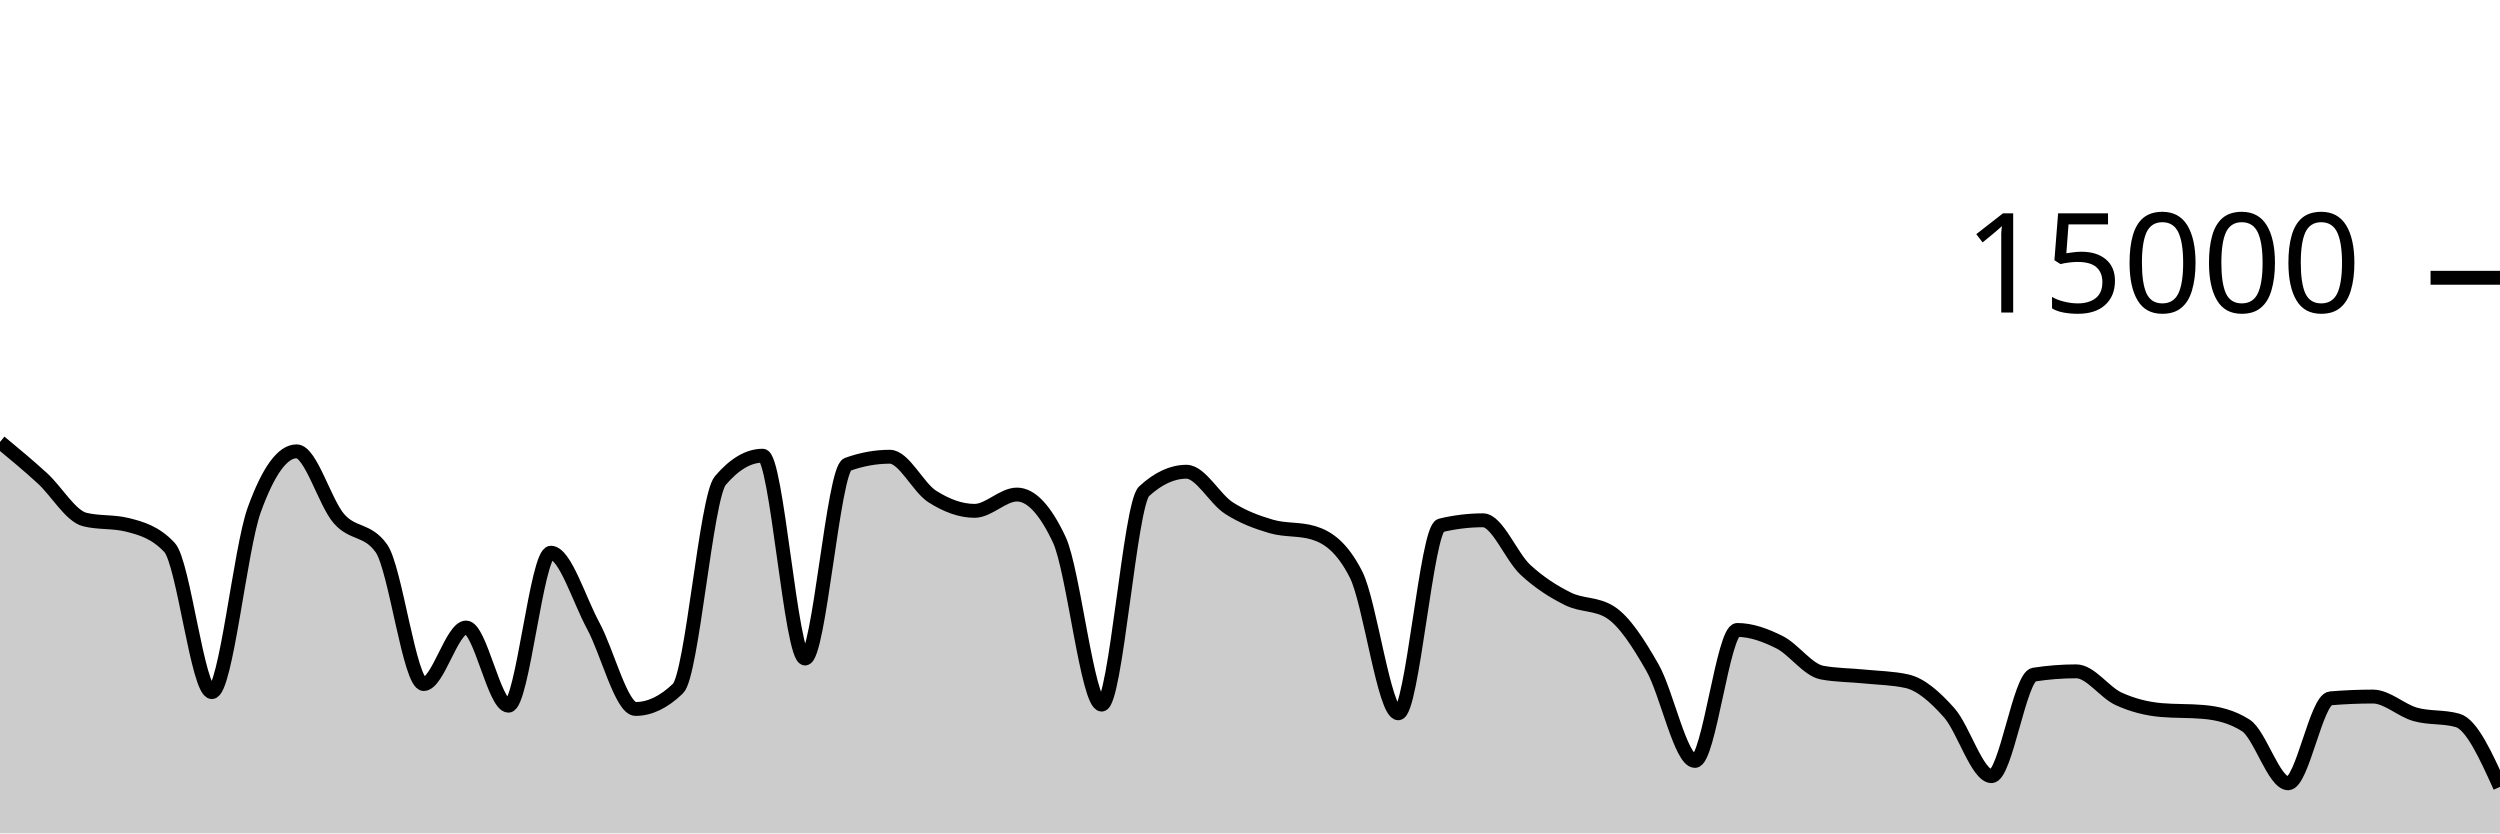
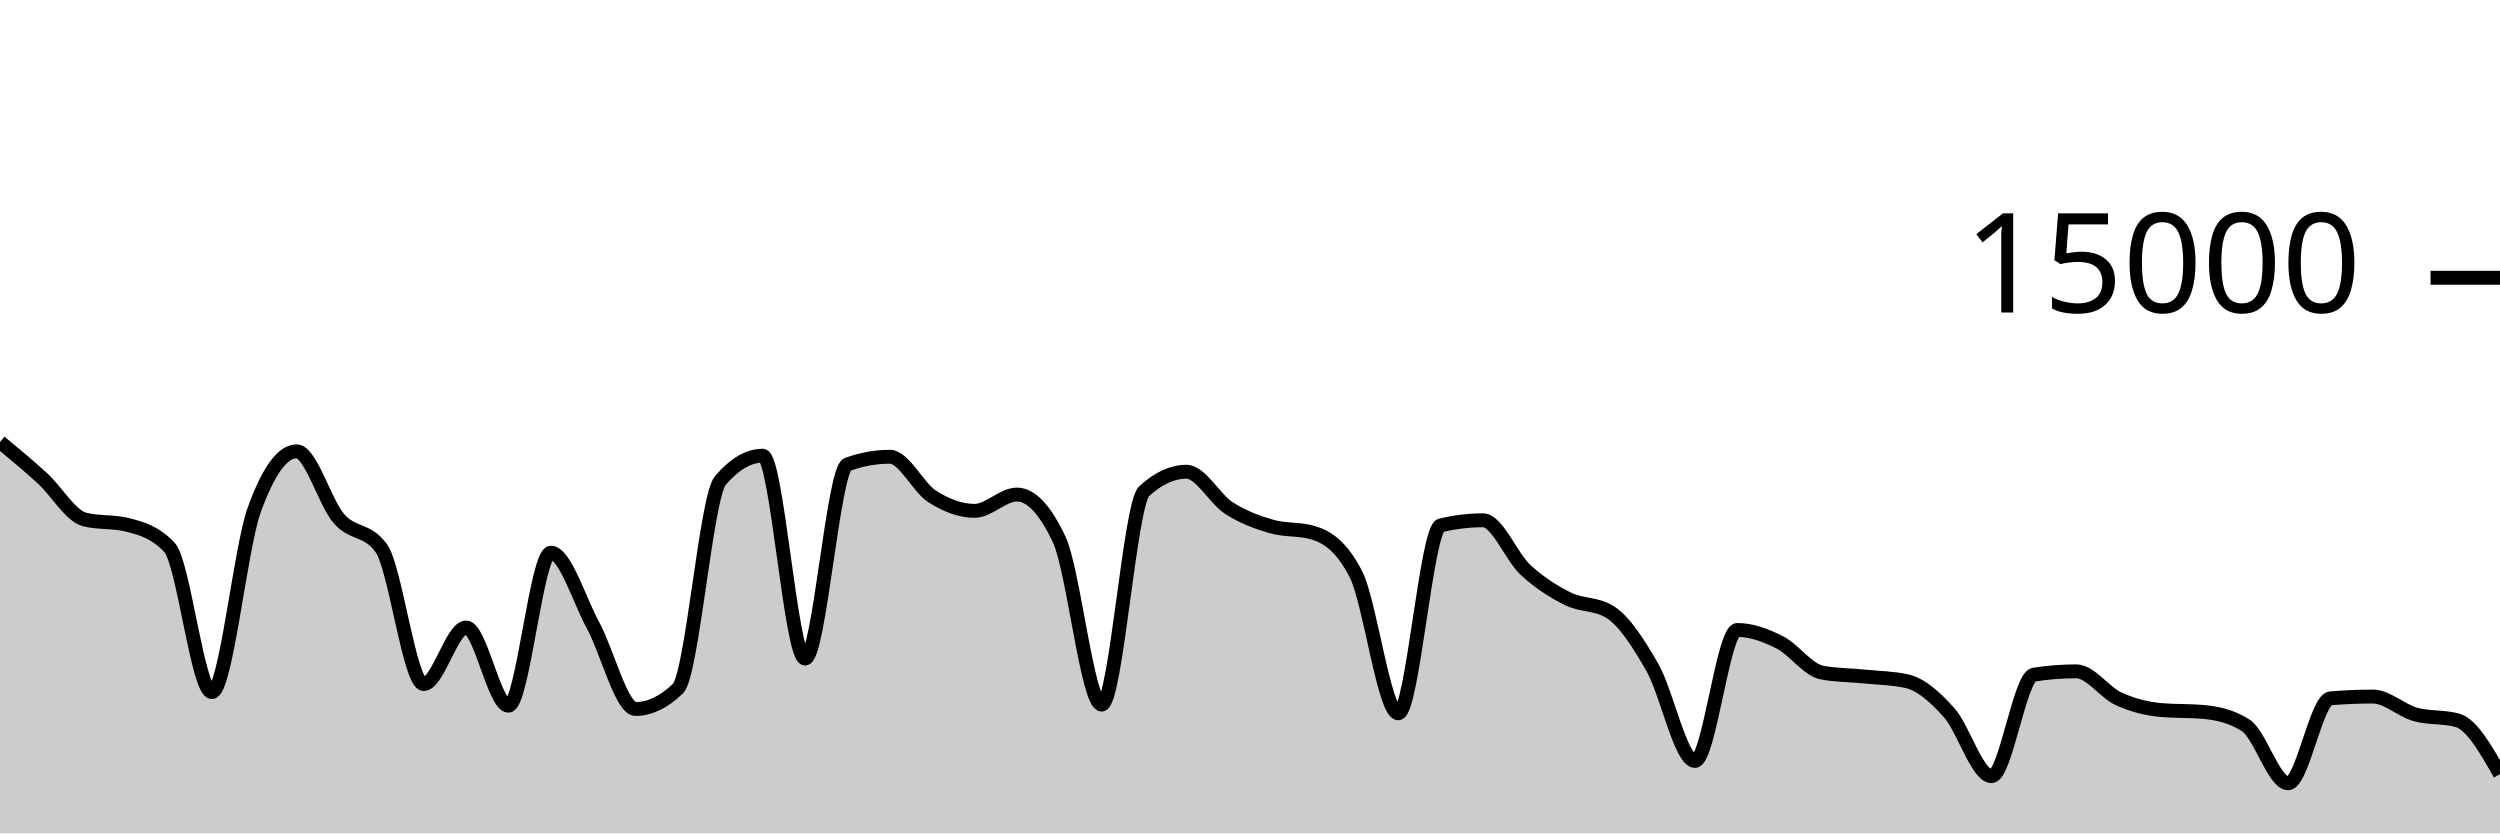
<svg xmlns="http://www.w3.org/2000/svg" viewBox="0 0 180 60">
  <g transform="translate(0,20)">
-     <path class="area" fill="rgba(0, 0, 0, 0.2)" d="M0,11.821C1.017,12.663,2.034,13.504,3.051,14.435C4.068,15.365,5.085,17.153,6.102,17.405C7.119,17.658,8.136,17.532,9.153,17.784C10.169,18.036,11.186,18.327,12.203,19.413C13.22,20.5,14.237,29.832,15.254,29.832C16.271,29.832,17.288,19.523,18.305,16.712C19.322,13.901,20.339,12.496,21.356,12.496C22.373,12.496,23.39,16.183,24.407,17.347C25.424,18.51,26.441,18.057,27.458,19.477C28.475,20.898,29.492,29.251,30.508,29.251C31.525,29.251,32.542,25.181,33.559,25.181C34.576,25.181,35.593,30.811,36.61,30.811C37.627,30.811,38.644,19.795,39.661,19.795C40.678,19.795,41.695,23.178,42.712,25.053C43.729,26.928,44.746,31.045,45.763,31.045C46.78,31.045,47.797,30.556,48.814,29.576C49.831,28.596,50.847,15.793,51.864,14.6C52.881,13.407,53.898,12.811,54.915,12.811C55.932,12.811,56.949,27.413,57.966,27.413C58.983,27.413,60,13.805,61.017,13.437C62.034,13.069,63.051,12.885,64.068,12.885C65.085,12.885,66.102,15.095,67.119,15.744C68.136,16.393,69.153,16.781,70.169,16.781C71.186,16.781,72.203,15.608,73.22,15.608C74.237,15.608,75.254,16.693,76.271,18.864C77.288,21.035,78.305,30.731,79.322,30.731C80.339,30.731,81.356,16.312,82.373,15.373C83.39,14.435,84.407,13.965,85.424,13.965C86.441,13.965,87.458,15.92,88.475,16.576C89.492,17.232,90.508,17.603,91.525,17.901C92.542,18.2,93.559,18.056,94.576,18.365C95.593,18.675,96.61,19.359,97.627,21.347C98.644,23.334,99.661,31.357,100.678,31.357C101.695,31.357,102.712,18.075,103.729,17.829C104.746,17.584,105.763,17.461,106.78,17.461C107.797,17.461,108.814,20.085,109.831,21.027C110.847,21.968,111.864,22.604,112.881,23.112C113.898,23.62,114.915,23.432,115.932,24.072C116.949,24.712,117.966,26.294,118.983,28.08C120,29.866,121.017,34.787,122.034,34.787C123.051,34.787,124.068,25.357,125.085,25.357C126.102,25.357,127.119,25.734,128.136,26.245C129.153,26.757,130.169,28.238,131.186,28.427C132.203,28.615,133.22,28.606,134.237,28.709C135.254,28.812,136.271,28.821,137.288,29.045C138.305,29.269,139.322,30.175,140.339,31.315C141.356,32.454,142.373,35.883,143.39,35.883C144.407,35.883,145.424,28.732,146.441,28.573C147.458,28.415,148.475,28.336,149.492,28.336C150.508,28.336,151.525,29.853,152.542,30.317C153.559,30.782,154.576,31.032,155.593,31.123C156.61,31.213,157.627,31.168,158.644,31.259C159.661,31.349,160.678,31.581,161.695,32.227C162.712,32.872,163.729,36.397,164.746,36.397C165.763,36.397,166.78,30.365,167.797,30.28C168.814,30.195,169.831,30.152,170.847,30.152C171.864,30.152,172.881,31.148,173.898,31.435C174.915,31.721,175.932,31.58,176.949,31.869C177.966,32.159,178.983,34.406,180,36.653L180,40C178.983,40,177.966,40,176.949,40C175.932,40,174.915,40,173.898,40C172.881,40,171.864,40,170.847,40C169.831,40,168.814,40,167.797,40C166.78,40,165.763,40,164.746,40C163.729,40,162.712,40,161.695,40C160.678,40,159.661,40,158.644,40C157.627,40,156.61,40,155.593,40C154.576,40,153.559,40,152.542,40C151.525,40,150.508,40,149.492,40C148.475,40,147.458,40,146.441,40C145.424,40,144.407,40,143.39,40C142.373,40,141.356,40,140.339,40C139.322,40,138.305,40,137.288,40C136.271,40,135.254,40,134.237,40C133.22,40,132.203,40,131.186,40C130.169,40,129.153,40,128.136,40C127.119,40,126.102,40,125.085,40C124.068,40,123.051,40,122.034,40C121.017,40,120,40,118.983,40C117.966,40,116.949,40,115.932,40C114.915,40,113.898,40,112.881,40C111.864,40,110.847,40,109.831,40C108.814,40,107.797,40,106.78,40C105.763,40,104.746,40,103.729,40C102.712,40,101.695,40,100.678,40C99.661,40,98.644,40,97.627,40C96.61,40,95.593,40,94.576,40C93.559,40,92.542,40,91.525,40C90.508,40,89.492,40,88.475,40C87.458,40,86.441,40,85.424,40C84.407,40,83.39,40,82.373,40C81.356,40,80.339,40,79.322,40C78.305,40,77.288,40,76.271,40C75.254,40,74.237,40,73.22,40C72.203,40,71.186,40,70.169,40C69.153,40,68.136,40,67.119,40C66.102,40,65.085,40,64.068,40C63.051,40,62.034,40,61.017,40C60,40,58.983,40,57.966,40C56.949,40,55.932,40,54.915,40C53.898,40,52.881,40,51.864,40C50.847,40,49.831,40,48.814,40C47.797,40,46.78,40,45.763,40C44.746,40,43.729,40,42.712,40C41.695,40,40.678,40,39.661,40C38.644,40,37.627,40,36.61,40C35.593,40,34.576,40,33.559,40C32.542,40,31.525,40,30.508,40C29.492,40,28.475,40,27.458,40C26.441,40,25.424,40,24.407,40C23.39,40,22.373,40,21.356,40C20.339,40,19.322,40,18.305,40C17.288,40,16.271,40,15.254,40C14.237,40,13.22,40,12.203,40C11.186,40,10.169,40,9.153,40C8.136,40,7.119,40,6.102,40C5.085,40,4.068,40,3.051,40C2.034,40,1.017,40,0,40Z" />
-     <path class="line" stroke="black" fill="none" d="M0,11.821C1.017,12.663,2.034,13.504,3.051,14.435C4.068,15.365,5.085,17.153,6.102,17.405C7.119,17.658,8.136,17.532,9.153,17.784C10.169,18.036,11.186,18.327,12.203,19.413C13.22,20.5,14.237,29.832,15.254,29.832C16.271,29.832,17.288,19.523,18.305,16.712C19.322,13.901,20.339,12.496,21.356,12.496C22.373,12.496,23.39,16.183,24.407,17.347C25.424,18.51,26.441,18.057,27.458,19.477C28.475,20.898,29.492,29.251,30.508,29.251C31.525,29.251,32.542,25.181,33.559,25.181C34.576,25.181,35.593,30.811,36.61,30.811C37.627,30.811,38.644,19.795,39.661,19.795C40.678,19.795,41.695,23.178,42.712,25.053C43.729,26.928,44.746,31.045,45.763,31.045C46.78,31.045,47.797,30.556,48.814,29.576C49.831,28.596,50.847,15.793,51.864,14.6C52.881,13.407,53.898,12.811,54.915,12.811C55.932,12.811,56.949,27.413,57.966,27.413C58.983,27.413,60,13.805,61.017,13.437C62.034,13.069,63.051,12.885,64.068,12.885C65.085,12.885,66.102,15.095,67.119,15.744C68.136,16.393,69.153,16.781,70.169,16.781C71.186,16.781,72.203,15.608,73.22,15.608C74.237,15.608,75.254,16.693,76.271,18.864C77.288,21.035,78.305,30.731,79.322,30.731C80.339,30.731,81.356,16.312,82.373,15.373C83.39,14.435,84.407,13.965,85.424,13.965C86.441,13.965,87.458,15.92,88.475,16.576C89.492,17.232,90.508,17.603,91.525,17.901C92.542,18.2,93.559,18.056,94.576,18.365C95.593,18.675,96.61,19.359,97.627,21.347C98.644,23.334,99.661,31.357,100.678,31.357C101.695,31.357,102.712,18.075,103.729,17.829C104.746,17.584,105.763,17.461,106.78,17.461C107.797,17.461,108.814,20.085,109.831,21.027C110.847,21.968,111.864,22.604,112.881,23.112C113.898,23.62,114.915,23.432,115.932,24.072C116.949,24.712,117.966,26.294,118.983,28.08C120,29.866,121.017,34.787,122.034,34.787C123.051,34.787,124.068,25.357,125.085,25.357C126.102,25.357,127.119,25.734,128.136,26.245C129.153,26.757,130.169,28.238,131.186,28.427C132.203,28.615,133.22,28.606,134.237,28.709C135.254,28.812,136.271,28.821,137.288,29.045C138.305,29.269,139.322,30.175,140.339,31.315C141.356,32.454,142.373,35.883,143.39,35.883C144.407,35.883,145.424,28.732,146.441,28.573C147.458,28.415,148.475,28.336,149.492,28.336C150.508,28.336,151.525,29.853,152.542,30.317C153.559,30.782,154.576,31.032,155.593,31.123C156.61,31.213,157.627,31.168,158.644,31.259C159.661,31.349,160.678,31.581,161.695,32.227C162.712,32.872,163.729,36.397,164.746,36.397C165.763,36.397,166.78,30.365,167.797,30.28C168.814,30.195,169.831,30.152,170.847,30.152C171.864,30.152,172.881,31.148,173.898,31.435C174.915,31.721,175.932,31.58,176.949,31.869C177.966,32.159,178.983,34.406,180,36.653" />
+     <path class="area" fill="rgba(0, 0, 0, 0.2)" d="M0,11.821C1.017,12.663,2.034,13.504,3.051,14.435C4.068,15.365,5.085,17.153,6.102,17.405C7.119,17.658,8.136,17.532,9.153,17.784C10.169,18.036,11.186,18.327,12.203,19.413C13.22,20.5,14.237,29.832,15.254,29.832C16.271,29.832,17.288,19.523,18.305,16.712C19.322,13.901,20.339,12.496,21.356,12.496C22.373,12.496,23.39,16.183,24.407,17.347C25.424,18.51,26.441,18.057,27.458,19.477C28.475,20.898,29.492,29.251,30.508,29.251C31.525,29.251,32.542,25.181,33.559,25.181C34.576,25.181,35.593,30.811,36.61,30.811C37.627,30.811,38.644,19.795,39.661,19.795C40.678,19.795,41.695,23.178,42.712,25.053C43.729,26.928,44.746,31.045,45.763,31.045C46.78,31.045,47.797,30.556,48.814,29.576C49.831,28.596,50.847,15.793,51.864,14.6C52.881,13.407,53.898,12.811,54.915,12.811C55.932,12.811,56.949,27.413,57.966,27.413C58.983,27.413,60,13.805,61.017,13.437C62.034,13.069,63.051,12.885,64.068,12.885C65.085,12.885,66.102,15.095,67.119,15.744C68.136,16.393,69.153,16.781,70.169,16.781C71.186,16.781,72.203,15.608,73.22,15.608C74.237,15.608,75.254,16.693,76.271,18.864C77.288,21.035,78.305,30.731,79.322,30.731C80.339,30.731,81.356,16.312,82.373,15.373C83.39,14.435,84.407,13.965,85.424,13.965C86.441,13.965,87.458,15.92,88.475,16.576C89.492,17.232,90.508,17.603,91.525,17.901C92.542,18.2,93.559,18.056,94.576,18.365C95.593,18.675,96.61,19.359,97.627,21.347C98.644,23.334,99.661,31.357,100.678,31.357C101.695,31.357,102.712,18.075,103.729,17.829C104.746,17.584,105.763,17.461,106.78,17.461C107.797,17.461,108.814,20.085,109.831,21.027C110.847,21.968,111.864,22.604,112.881,23.112C113.898,23.62,114.915,23.432,115.932,24.072C116.949,24.712,117.966,26.294,118.983,28.08C120,29.866,121.017,34.787,122.034,34.787C123.051,34.787,124.068,25.357,125.085,25.357C126.102,25.357,127.119,25.734,128.136,26.245C129.153,26.757,130.169,28.238,131.186,28.427C132.203,28.615,133.22,28.606,134.237,28.709C135.254,28.812,136.271,28.821,137.288,29.045C138.305,29.269,139.322,30.175,140.339,31.315C141.356,32.454,142.373,35.883,143.39,35.883C144.407,35.883,145.424,28.732,146.441,28.573C147.458,28.415,148.475,28.336,149.492,28.336C150.508,28.336,151.525,29.853,152.542,30.317C153.559,30.782,154.576,31.032,155.593,31.123C156.61,31.213,157.627,31.168,158.644,31.259C159.661,31.349,160.678,31.581,161.695,32.227C162.712,32.872,163.729,36.397,164.746,36.397C165.763,36.397,166.78,30.365,167.797,30.28C168.814,30.195,169.831,30.152,170.847,30.152C171.864,30.152,172.881,31.148,173.898,31.435C174.915,31.721,175.932,31.58,176.949,31.869C177.966,32.159,178.983,33.948,180,35.736L180,40C178.983,40,177.966,40,176.949,40C175.932,40,174.915,40,173.898,40C172.881,40,171.864,40,170.847,40C169.831,40,168.814,40,167.797,40C166.78,40,165.763,40,164.746,40C163.729,40,162.712,40,161.695,40C160.678,40,159.661,40,158.644,40C157.627,40,156.61,40,155.593,40C154.576,40,153.559,40,152.542,40C151.525,40,150.508,40,149.492,40C148.475,40,147.458,40,146.441,40C145.424,40,144.407,40,143.39,40C142.373,40,141.356,40,140.339,40C139.322,40,138.305,40,137.288,40C136.271,40,135.254,40,134.237,40C133.22,40,132.203,40,131.186,40C130.169,40,129.153,40,128.136,40C127.119,40,126.102,40,125.085,40C124.068,40,123.051,40,122.034,40C121.017,40,120,40,118.983,40C117.966,40,116.949,40,115.932,40C114.915,40,113.898,40,112.881,40C111.864,40,110.847,40,109.831,40C108.814,40,107.797,40,106.78,40C105.763,40,104.746,40,103.729,40C102.712,40,101.695,40,100.678,40C99.661,40,98.644,40,97.627,40C96.61,40,95.593,40,94.576,40C93.559,40,92.542,40,91.525,40C90.508,40,89.492,40,88.475,40C87.458,40,86.441,40,85.424,40C84.407,40,83.39,40,82.373,40C81.356,40,80.339,40,79.322,40C78.305,40,77.288,40,76.271,40C75.254,40,74.237,40,73.22,40C72.203,40,71.186,40,70.169,40C69.153,40,68.136,40,67.119,40C66.102,40,65.085,40,64.068,40C63.051,40,62.034,40,61.017,40C60,40,58.983,40,57.966,40C56.949,40,55.932,40,54.915,40C53.898,40,52.881,40,51.864,40C50.847,40,49.831,40,48.814,40C47.797,40,46.78,40,45.763,40C44.746,40,43.729,40,42.712,40C41.695,40,40.678,40,39.661,40C38.644,40,37.627,40,36.61,40C35.593,40,34.576,40,33.559,40C32.542,40,31.525,40,30.508,40C29.492,40,28.475,40,27.458,40C26.441,40,25.424,40,24.407,40C23.39,40,22.373,40,21.356,40C20.339,40,19.322,40,18.305,40C17.288,40,16.271,40,15.254,40C14.237,40,13.22,40,12.203,40C11.186,40,10.169,40,9.153,40C8.136,40,7.119,40,6.102,40C5.085,40,4.068,40,3.051,40C2.034,40,1.017,40,0,40Z" />
+     <path class="line" stroke="black" fill="none" d="M0,11.821C1.017,12.663,2.034,13.504,3.051,14.435C4.068,15.365,5.085,17.153,6.102,17.405C7.119,17.658,8.136,17.532,9.153,17.784C10.169,18.036,11.186,18.327,12.203,19.413C13.22,20.5,14.237,29.832,15.254,29.832C16.271,29.832,17.288,19.523,18.305,16.712C19.322,13.901,20.339,12.496,21.356,12.496C22.373,12.496,23.39,16.183,24.407,17.347C25.424,18.51,26.441,18.057,27.458,19.477C28.475,20.898,29.492,29.251,30.508,29.251C31.525,29.251,32.542,25.181,33.559,25.181C34.576,25.181,35.593,30.811,36.61,30.811C37.627,30.811,38.644,19.795,39.661,19.795C40.678,19.795,41.695,23.178,42.712,25.053C43.729,26.928,44.746,31.045,45.763,31.045C46.78,31.045,47.797,30.556,48.814,29.576C49.831,28.596,50.847,15.793,51.864,14.6C52.881,13.407,53.898,12.811,54.915,12.811C55.932,12.811,56.949,27.413,57.966,27.413C58.983,27.413,60,13.805,61.017,13.437C62.034,13.069,63.051,12.885,64.068,12.885C65.085,12.885,66.102,15.095,67.119,15.744C68.136,16.393,69.153,16.781,70.169,16.781C71.186,16.781,72.203,15.608,73.22,15.608C74.237,15.608,75.254,16.693,76.271,18.864C77.288,21.035,78.305,30.731,79.322,30.731C80.339,30.731,81.356,16.312,82.373,15.373C83.39,14.435,84.407,13.965,85.424,13.965C86.441,13.965,87.458,15.92,88.475,16.576C89.492,17.232,90.508,17.603,91.525,17.901C92.542,18.2,93.559,18.056,94.576,18.365C95.593,18.675,96.61,19.359,97.627,21.347C98.644,23.334,99.661,31.357,100.678,31.357C101.695,31.357,102.712,18.075,103.729,17.829C104.746,17.584,105.763,17.461,106.78,17.461C107.797,17.461,108.814,20.085,109.831,21.027C110.847,21.968,111.864,22.604,112.881,23.112C113.898,23.62,114.915,23.432,115.932,24.072C116.949,24.712,117.966,26.294,118.983,28.08C120,29.866,121.017,34.787,122.034,34.787C123.051,34.787,124.068,25.357,125.085,25.357C126.102,25.357,127.119,25.734,128.136,26.245C129.153,26.757,130.169,28.238,131.186,28.427C132.203,28.615,133.22,28.606,134.237,28.709C135.254,28.812,136.271,28.821,137.288,29.045C138.305,29.269,139.322,30.175,140.339,31.315C141.356,32.454,142.373,35.883,143.39,35.883C144.407,35.883,145.424,28.732,146.441,28.573C147.458,28.415,148.475,28.336,149.492,28.336C150.508,28.336,151.525,29.853,152.542,30.317C153.559,30.782,154.576,31.032,155.593,31.123C156.61,31.213,157.627,31.168,158.644,31.259C159.661,31.349,160.678,31.581,161.695,32.227C162.712,32.872,163.729,36.397,164.746,36.397C165.763,36.397,166.78,30.365,167.797,30.28C168.814,30.195,169.831,30.152,170.847,30.152C171.864,30.152,172.881,31.148,173.898,31.435C174.915,31.721,175.932,31.58,176.949,31.869C177.966,32.159,178.983,33.948,180,35.736" />
    <path class="axis-ceiling" stroke-width="1" stroke="black" fill="none" d="M175,0L180,0" />
    <text class="axis-ceiling-label" font-family="sans-serif" text-anchor="end" font-size="10px" x="170" y="2.5">15000</text>
  </g>
</svg>
